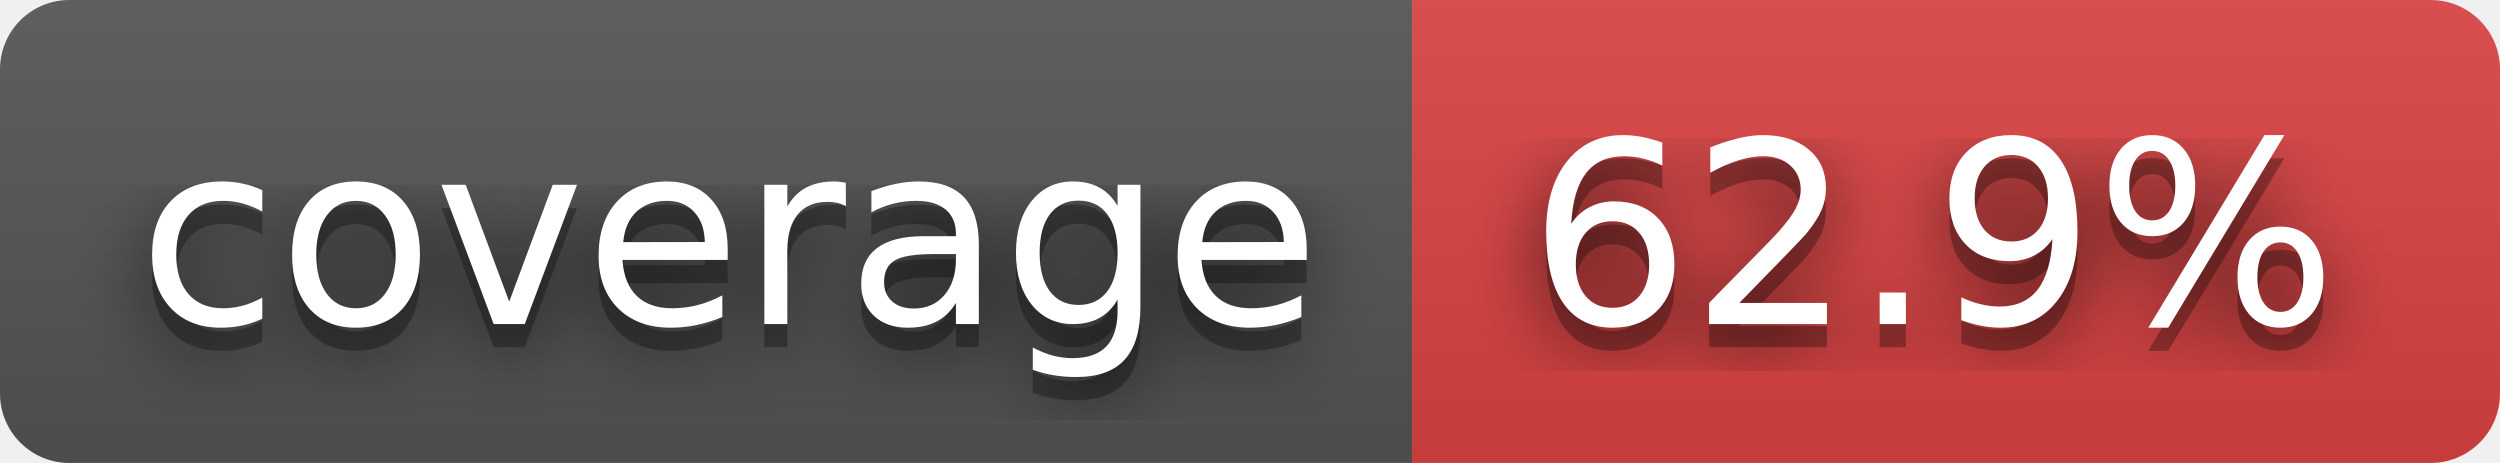
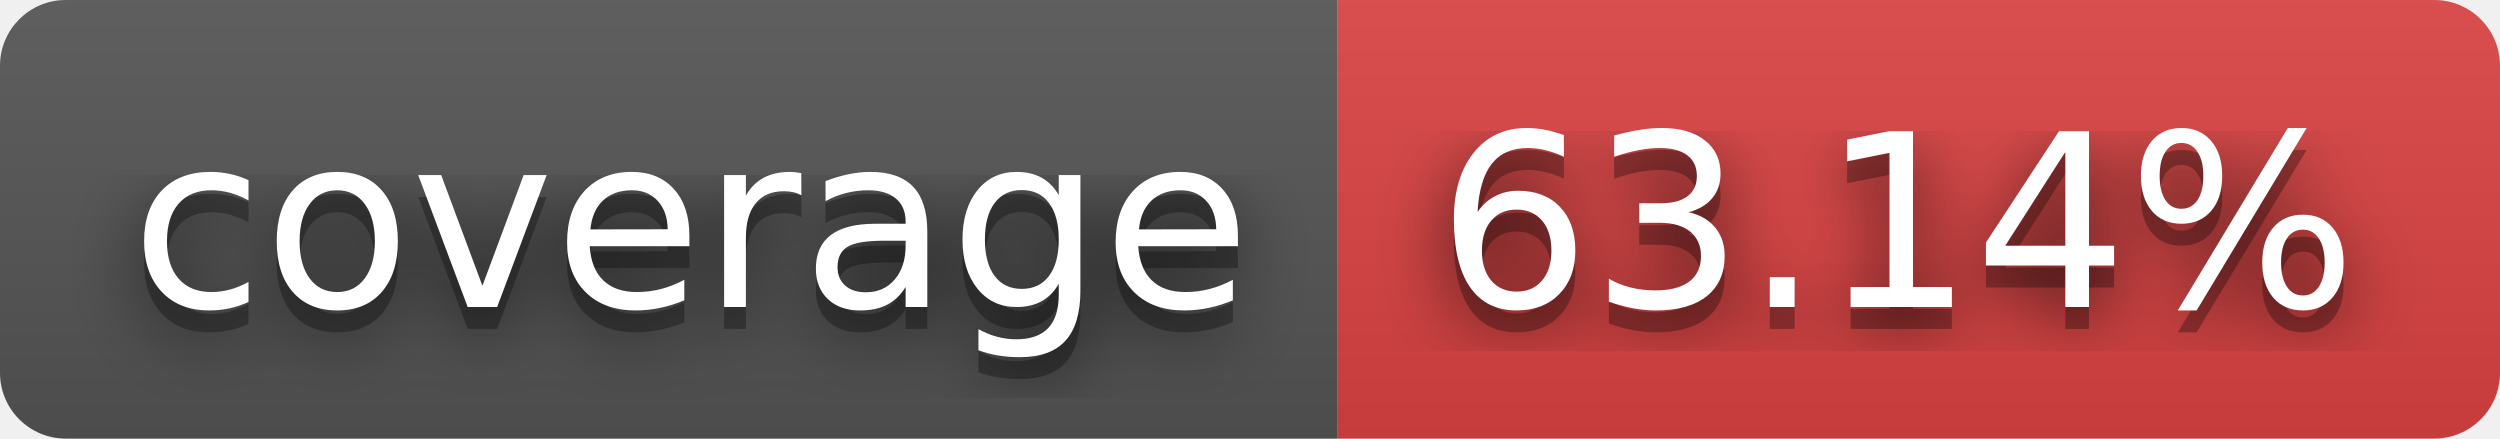
- <svg xmlns="http://www.w3.org/2000/svg" width="108" height="20" role="img" aria-label="coverage: 62.9%">
+ <svg xmlns="http://www.w3.org/2000/svg" width="114" height="20" role="img" aria-label="coverage: 63.14%">
  <filter id="blur">
    <feGaussianBlur stdDeviation="16" />
  </filter>
  <linearGradient id="s" x2="0" y2="100%">
    <stop offset="0" stop-color="#bbb" stop-opacity=".1" />
    <stop offset="1" stop-opacity=".1" />
  </linearGradient>
  <clipPath id="r">
-     <rect width="108" height="20" rx="3" />
+     <rect width="114" height="20" rx="3" />
  </clipPath>
  <g clip-path="url(#r)">
    <rect width="61" height="20" fill="#555" />
-     <rect x="61" width="47" height="20" fill="#dd4343" />
-     <rect width="108" height="20" fill="url(#s)" />
+     <rect x="61" width="53" height="20" fill="#dd4343" />
+     <rect width="114" height="20" fill="url(#s)" />
  </g>
  <g fill="#fff" text-anchor="middle" font-family="Verdana,Geneva,DejaVu Sans,sans-serif" text-rendering="geometricPrecision" font-size="110">
    <g transform="scale(.1)">
      <g aria-hidden="true" fill="#010101">
        <text x="315" y="150" fill-opacity=".8" filter="url(#blur)" textLength="510">coverage</text>
        <text x="315" y="150" fill-opacity=".3" textLength="510">coverage</text>
      </g>
      <text x="315" y="140" textLength="510">coverage</text>
    </g>
    <g transform="scale(.1)">
      <g aria-hidden="true" fill="#010101">
-         <text x="835" y="150" fill-opacity=".8" filter="url(#blur)" textLength="370">62.9%</text>
-         <text x="835" y="150" fill-opacity=".3" textLength="370">62.9%</text>
+         <text x="865" y="150" fill-opacity=".8" filter="url(#blur)" textLength="430">63.14%</text>
+         <text x="865" y="150" fill-opacity=".3" textLength="430">63.14%</text>
      </g>
-       <text x="835" y="140" textLength="370">62.9%</text>
+       <text x="865" y="140" textLength="430">63.14%</text>
    </g>
  </g>
</svg>
